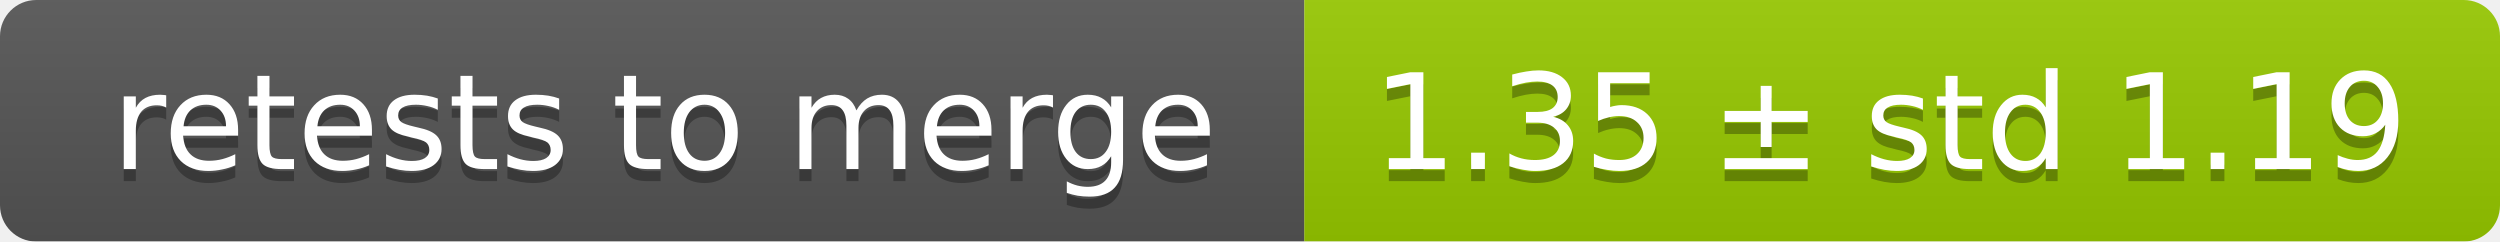
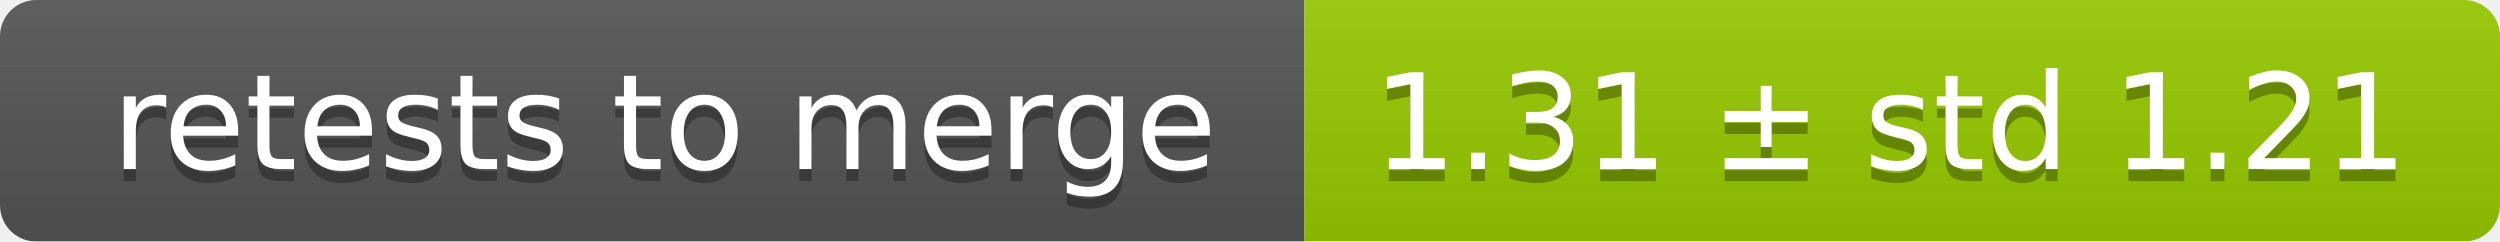
<svg xmlns="http://www.w3.org/2000/svg" width="207" height="20">
  <linearGradient id="smooth" x2="0" y2="100%">
    <stop offset="0" stop-color="#bbb" stop-opacity=".1" />
    <stop offset="1" stop-opacity=".1" />
  </linearGradient>
  <mask id="round">
    <rect width="207" height="20" rx="3" fill="#fff" />
  </mask>
  <g mask="url(#round)">
    <rect width="108" height="20" fill="#555" />
    <rect x="108" width="99" height="20" fill="#97ca00" />
    <rect width="207" height="20" fill="url(#smooth)" />
  </g>
  <g fill="#fff" text-anchor="middle" font-family="DejaVu Sans,Verdana,Geneva,sans-serif" font-size="11">
    <text x="55" y="15" fill="#010101" fill-opacity=".3">retests to merge</text>
    <text x="55" y="14">retests to merge</text>
-     <text x="156.5" y="15" fill="#010101" fill-opacity=".3">1.35 ± std 1.19</text>
-     <text x="156.5" y="14">1.35 ± std 1.19</text>
+     <text x="156.5" y="15" fill="#010101" fill-opacity=".3">1.31 ± std 1.21</text>
+     <text x="156.5" y="14">1.31 ± std 1.21</text>
  </g>
</svg>
